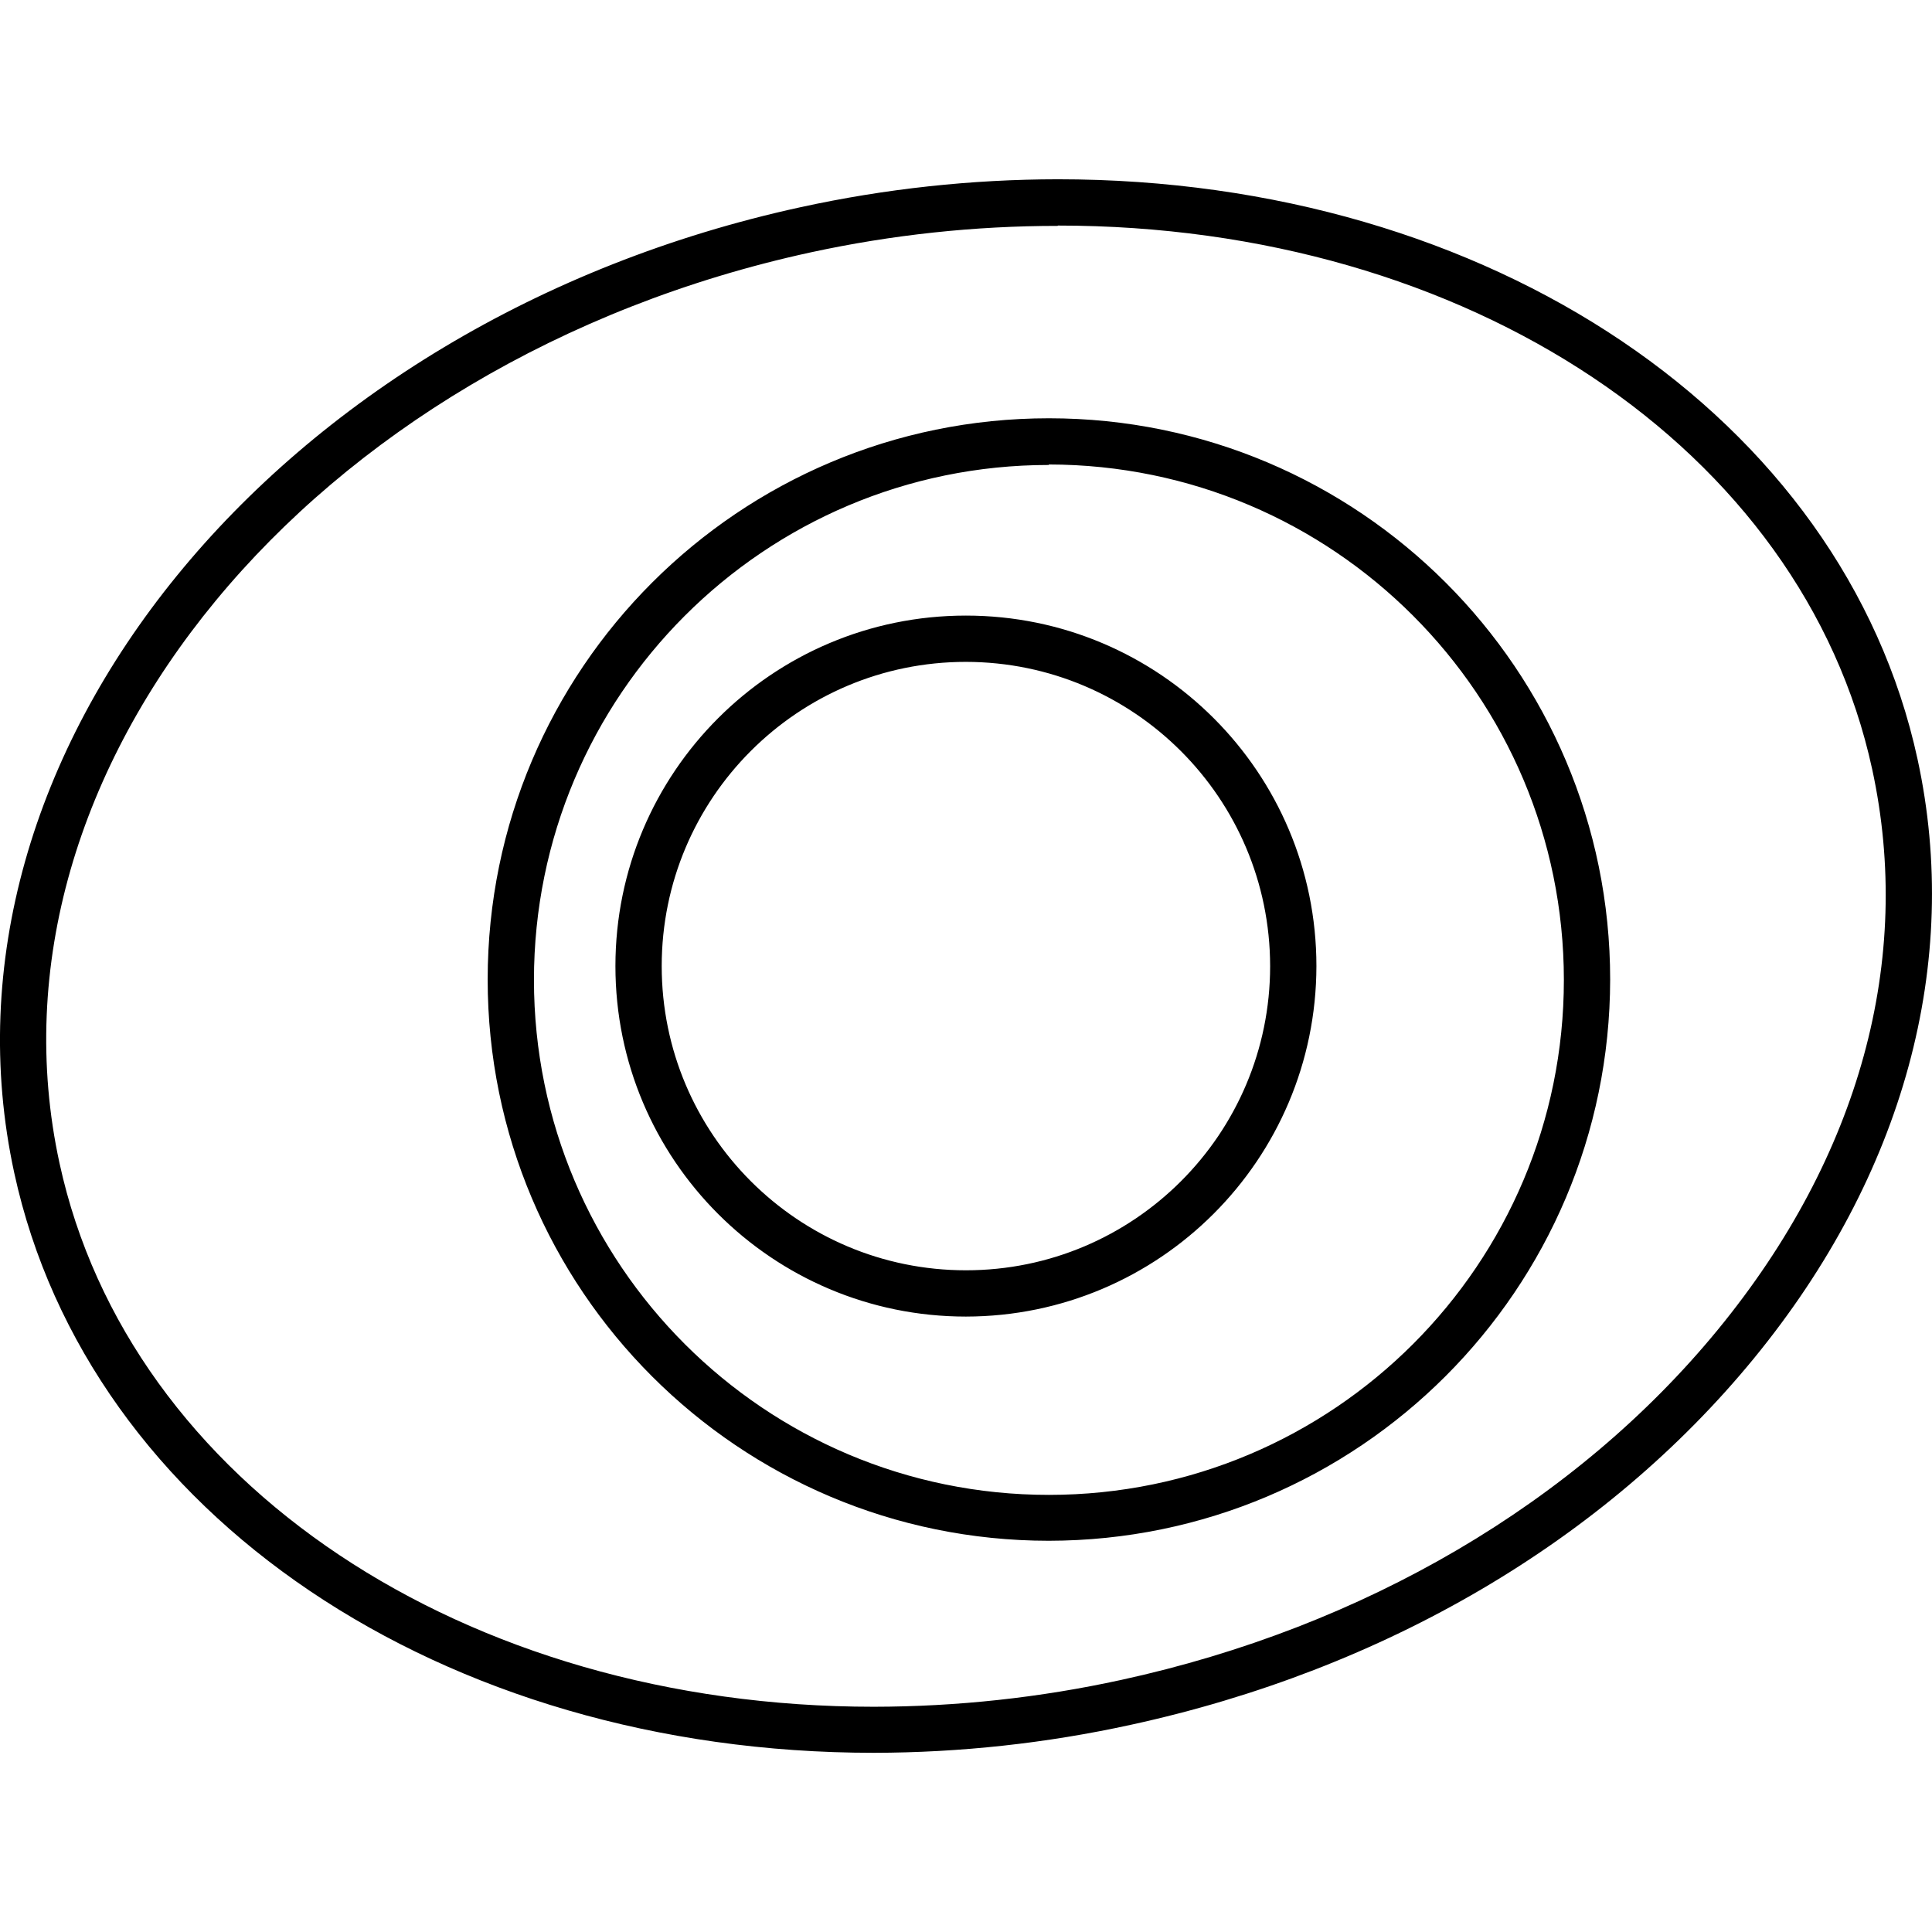
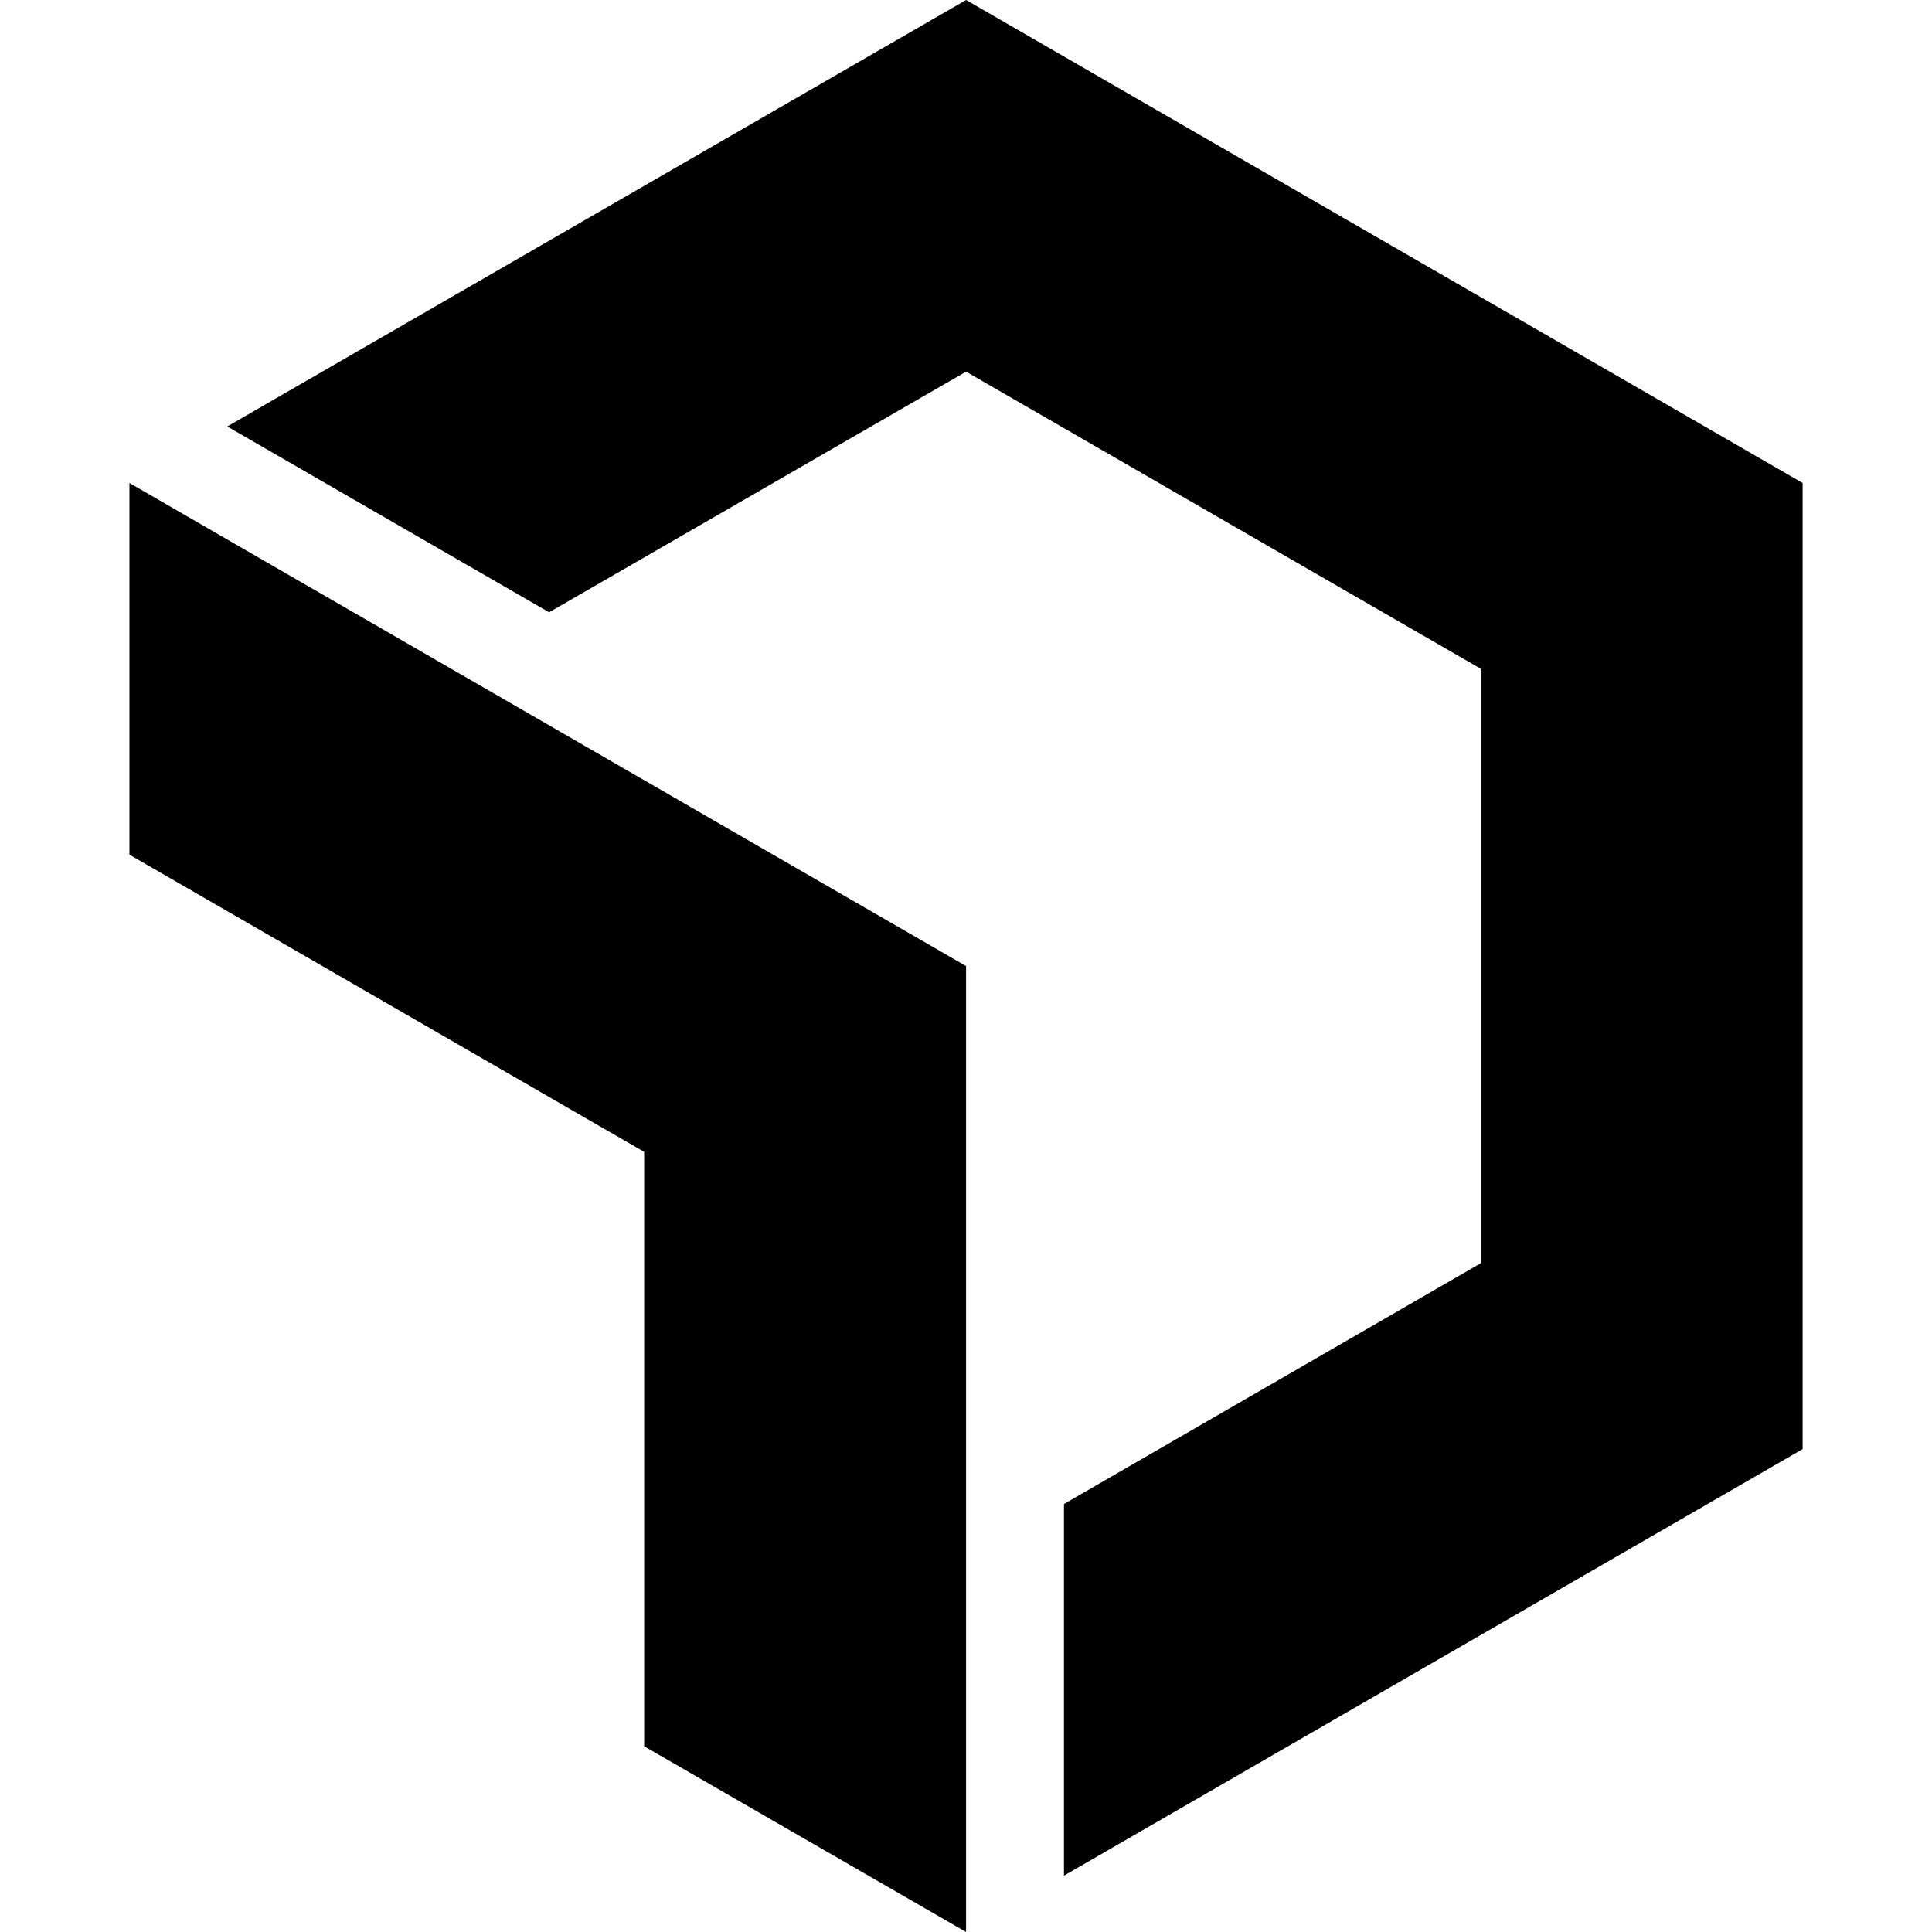
<svg xmlns="http://www.w3.org/2000/svg" role="img" viewBox="0 0 24 24" fill="currentColor">
-   <path d="M11.999 16.355a4.354 4.354 0 1 1 4.354-4.354 4.36 4.36 0 0 1-4.354 4.354zm0-8.133a3.779 3.779 0 1 0 3.779 3.779 3.784 3.784 0 0 0-3.779-3.779zm1.029 10.918a6.972 6.972 0 1 1 6.974-6.972 6.981 6.981 0 0 1-6.974 6.972zm0-13.364a6.397 6.397 0 1 0 6.399 6.397 6.405 6.405 0 0 0-6.399-6.403zm-2.173 15.998c-5.366 0-9.757-2.962-10.678-7.204C-.952 9.373 3.431 3.991 9.949 2.573a15.055 15.055 0 0 1 3.193-.346c5.366 0 9.757 2.962 10.678 7.202.55 2.53-.171 5.173-2.032 7.445-1.861 2.272-4.598 3.868-7.74 4.552a15.05 15.05 0 0 1-3.193.348zm2.285-18.968a14.479 14.479 0 0 0-3.069.329C3.863 4.484-.324 9.559.739 14.448c.862 3.975 5.029 6.754 10.116 6.754a14.483 14.483 0 0 0 3.071-.333c3.018-.657 5.653-2.203 7.416-4.354 1.763-2.151 2.427-4.598 1.915-6.959-.864-3.978-5.024-6.754-10.116-6.754Z" />
+   <path d="M8.002 14.309v7.384L12.001 24V12.001L1.608 6v4.617ZM12.001 0 2.823 5.298 6.821 7.606l5.18-2.989 6.394 3.691v7.384l-5.178 2.991v4.617l9.176-5.299V6Z" />
</svg>
